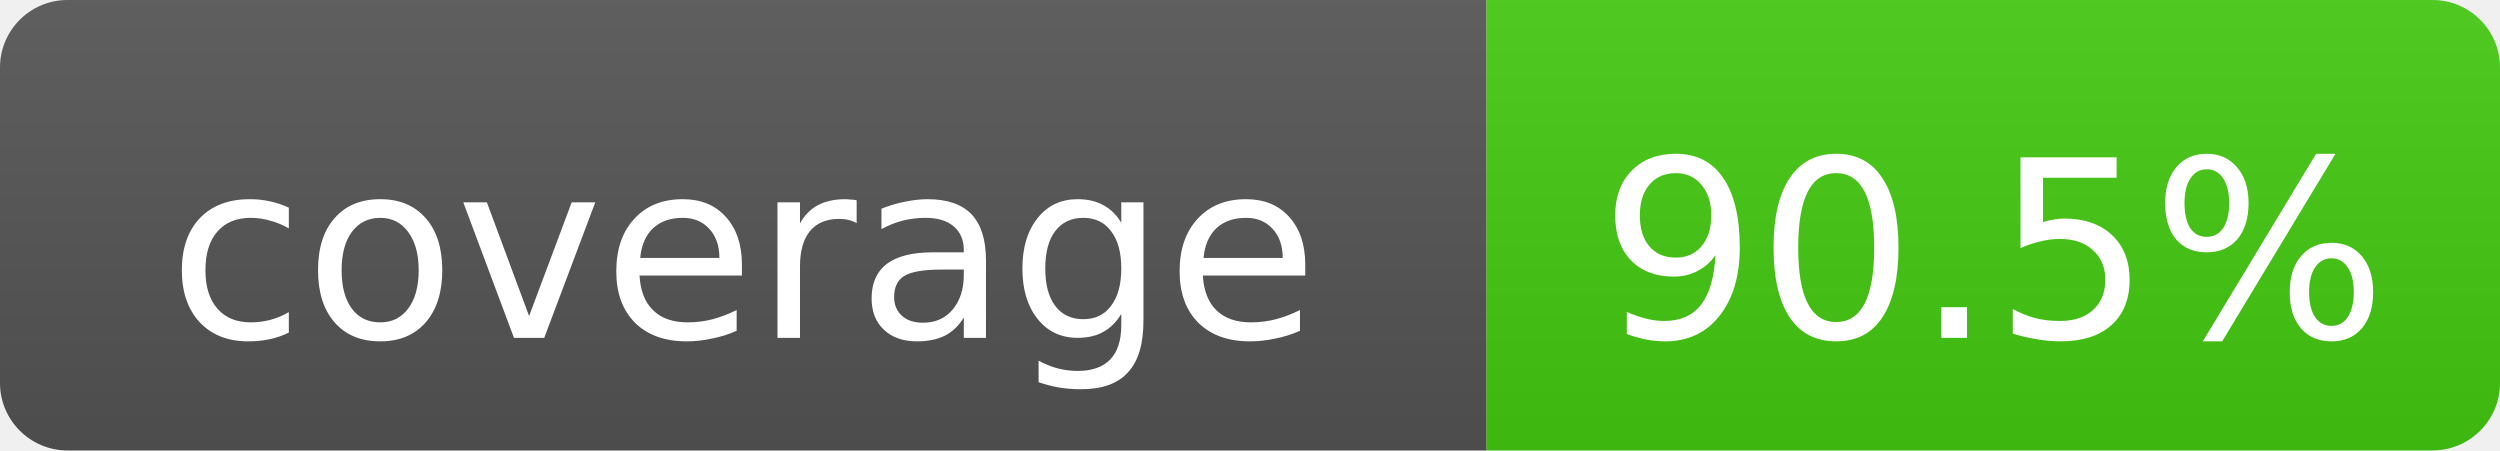
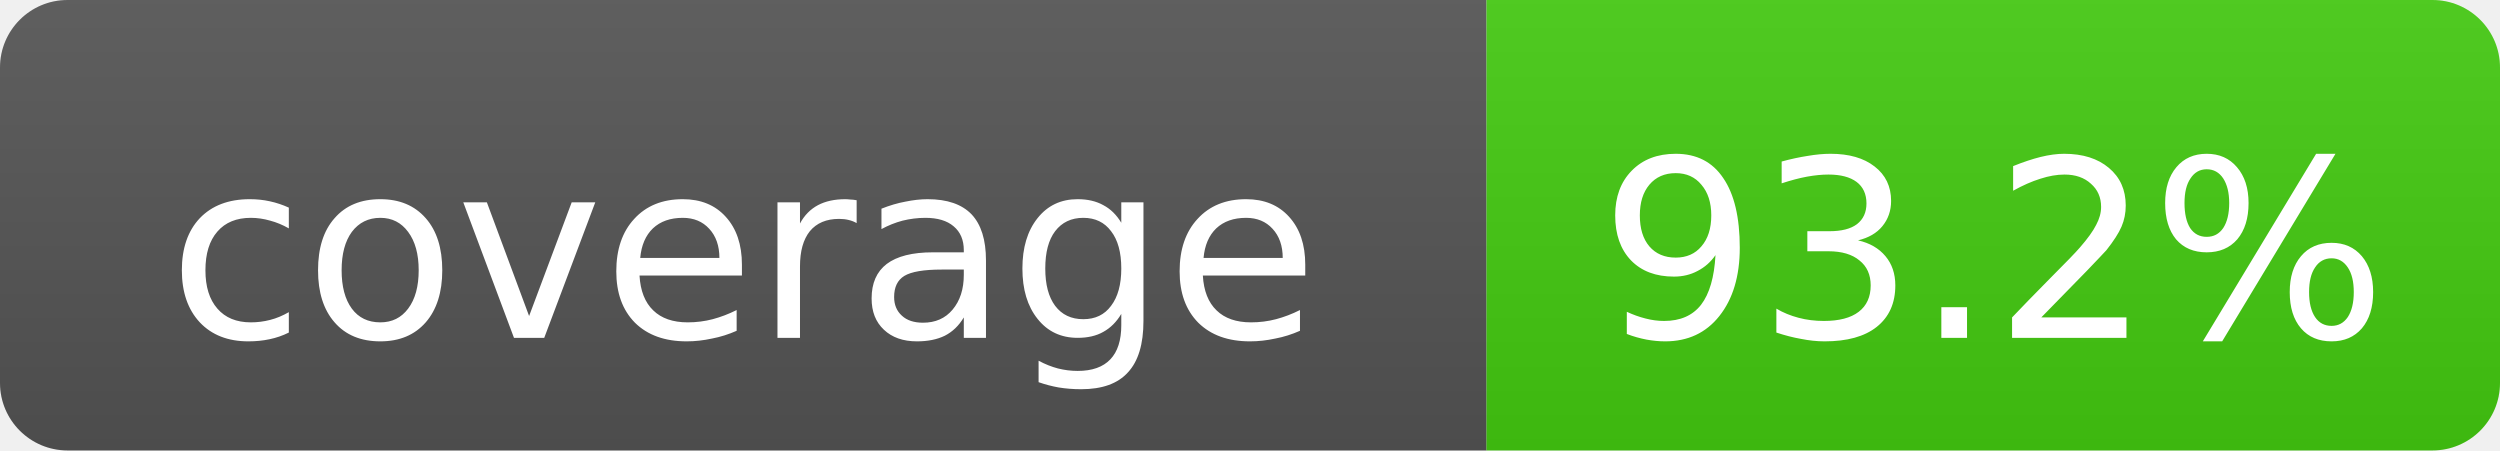
- <svg xmlns="http://www.w3.org/2000/svg" width="111" height="20" role="img" aria-label="coverage: 90.5%">
+ <svg xmlns="http://www.w3.org/2000/svg" width="111" height="20" role="img" aria-label="coverage: 93.2%">
  <linearGradient id="s" x2="0" y2="100%">
    <stop offset="0" stop-color="#bbb" stop-opacity=".1" />
    <stop offset="1" stop-opacity=".1" />
  </linearGradient>
  <clipPath id="r">
    <rect width="111" height="20" rx="3" fill="#fff" />
  </clipPath>
  <g clip-path="url(#r)">
    <rect width="66" height="20" fill="#555" />
    <rect x="66" width="45" height="20" fill="#4c1" />
    <rect width="111" height="20" fill="url(#s)" />
  </g>
  <g fill="#fff" text-anchor="middle" font-family="DejaVu Sans,Verdana,Geneva,sans-serif" font-size="11">
    <text x="33.0" y="15">coverage</text>
-     <text x="88.5" y="15">90.5%</text>
+     <text x="88.5" y="15">93.2%</text>
  </g>
</svg>
